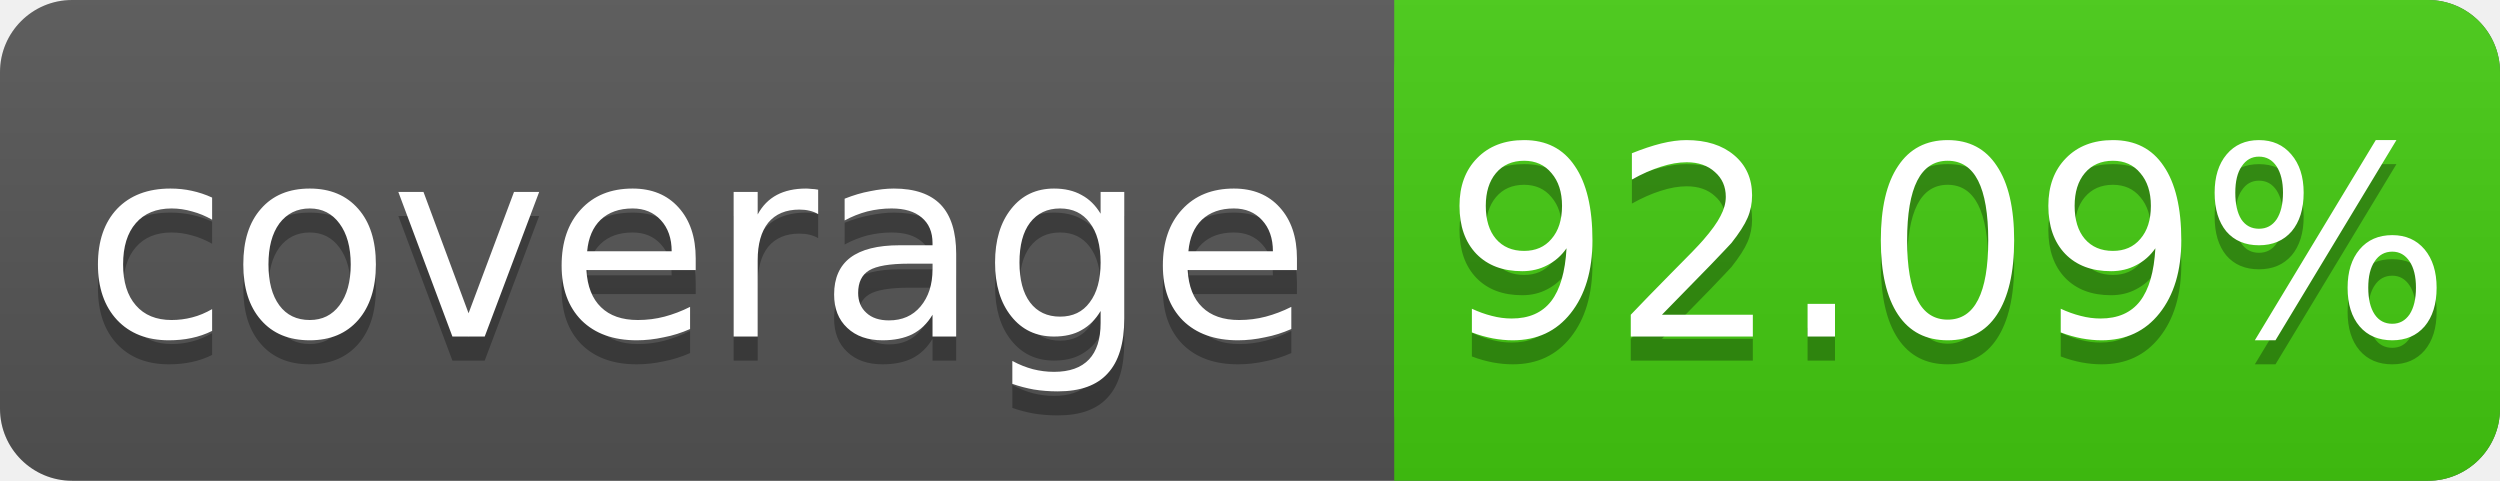
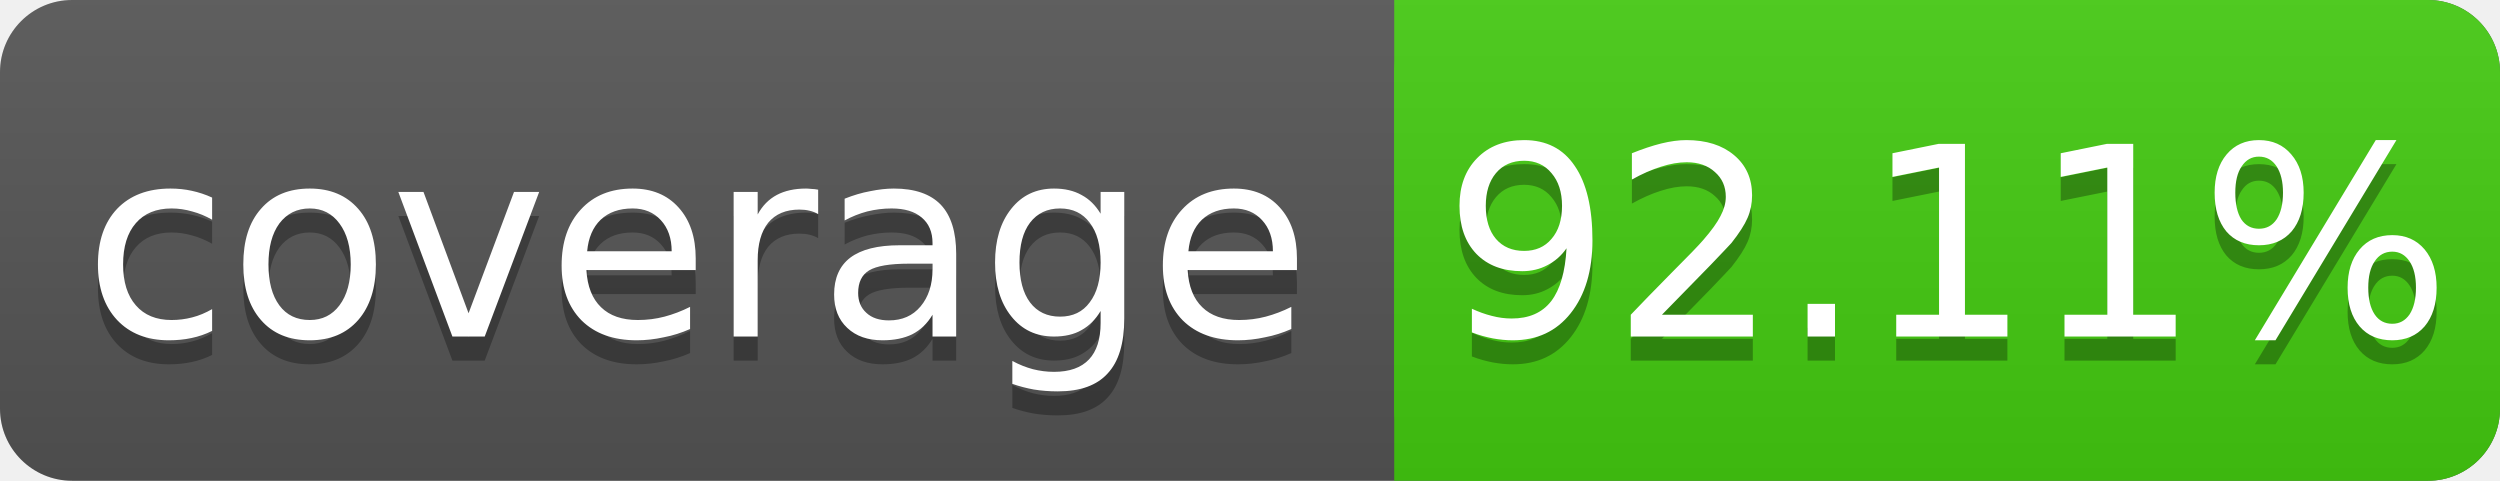
<svg xmlns="http://www.w3.org/2000/svg" width="104" height="20">
  <linearGradient id="s" x2="0" y2="100%">
    <stop offset="0" stop-color="#bbb" stop-opacity=".1" />
    <stop offset="1" stop-opacity=".1" />
  </linearGradient>
  <rect rx="3" width="104" height="20" fill="#555" />
  <rect rx="3" x="58" width="46" height="20" fill="#4c1" />
  <rect x="58" width="4" height="20" fill="#4c1" />
  <rect rx="3" width="104" height="20" fill="url(#s)" />
  <g fill="#fff" text-anchor="middle" font-family="DejaVu Sans,Verdana,Geneva,sans-serif" font-size="11">
    <text x="29" y="15" fill="#010101" fill-opacity=".3">coverage</text>
    <text x="29" y="14">coverage</text>
-     <text x="81" y="15" fill="#010101" fill-opacity=".3">92.09%</text>
-     <text x="81" y="14">92.09%</text>
+     <text x="81" y="15" fill="#010101" fill-opacity=".3">92.11%</text>
+     <text x="81" y="14">92.11%</text>
  </g>
</svg>
